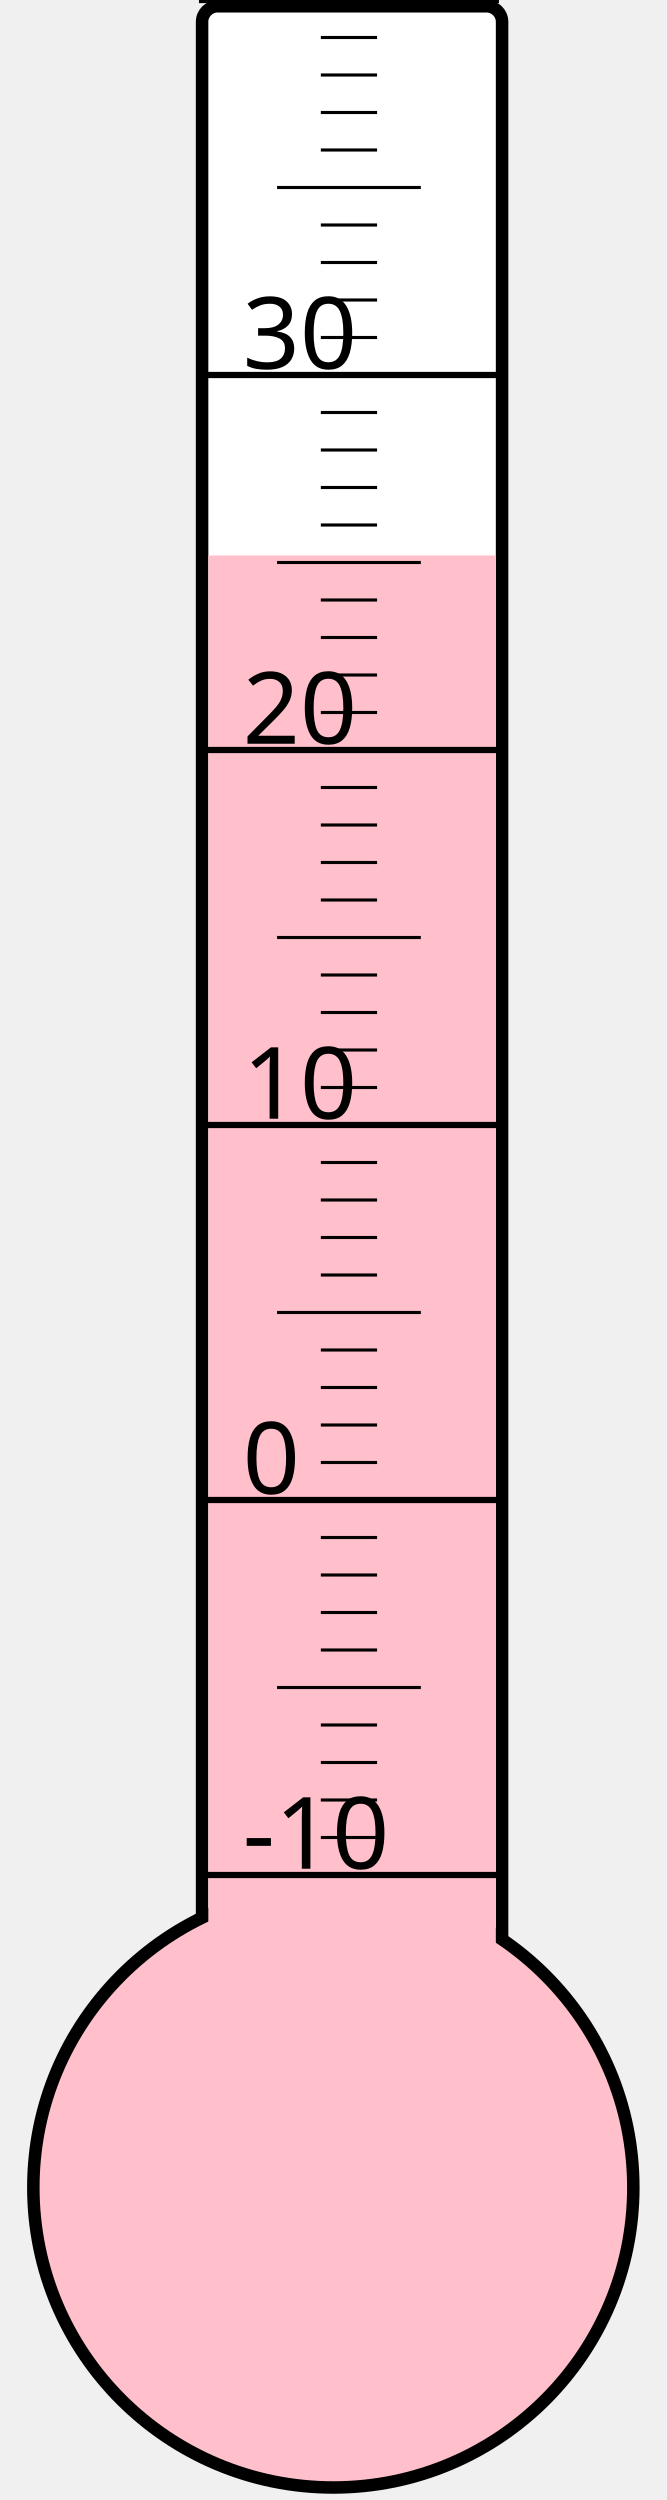
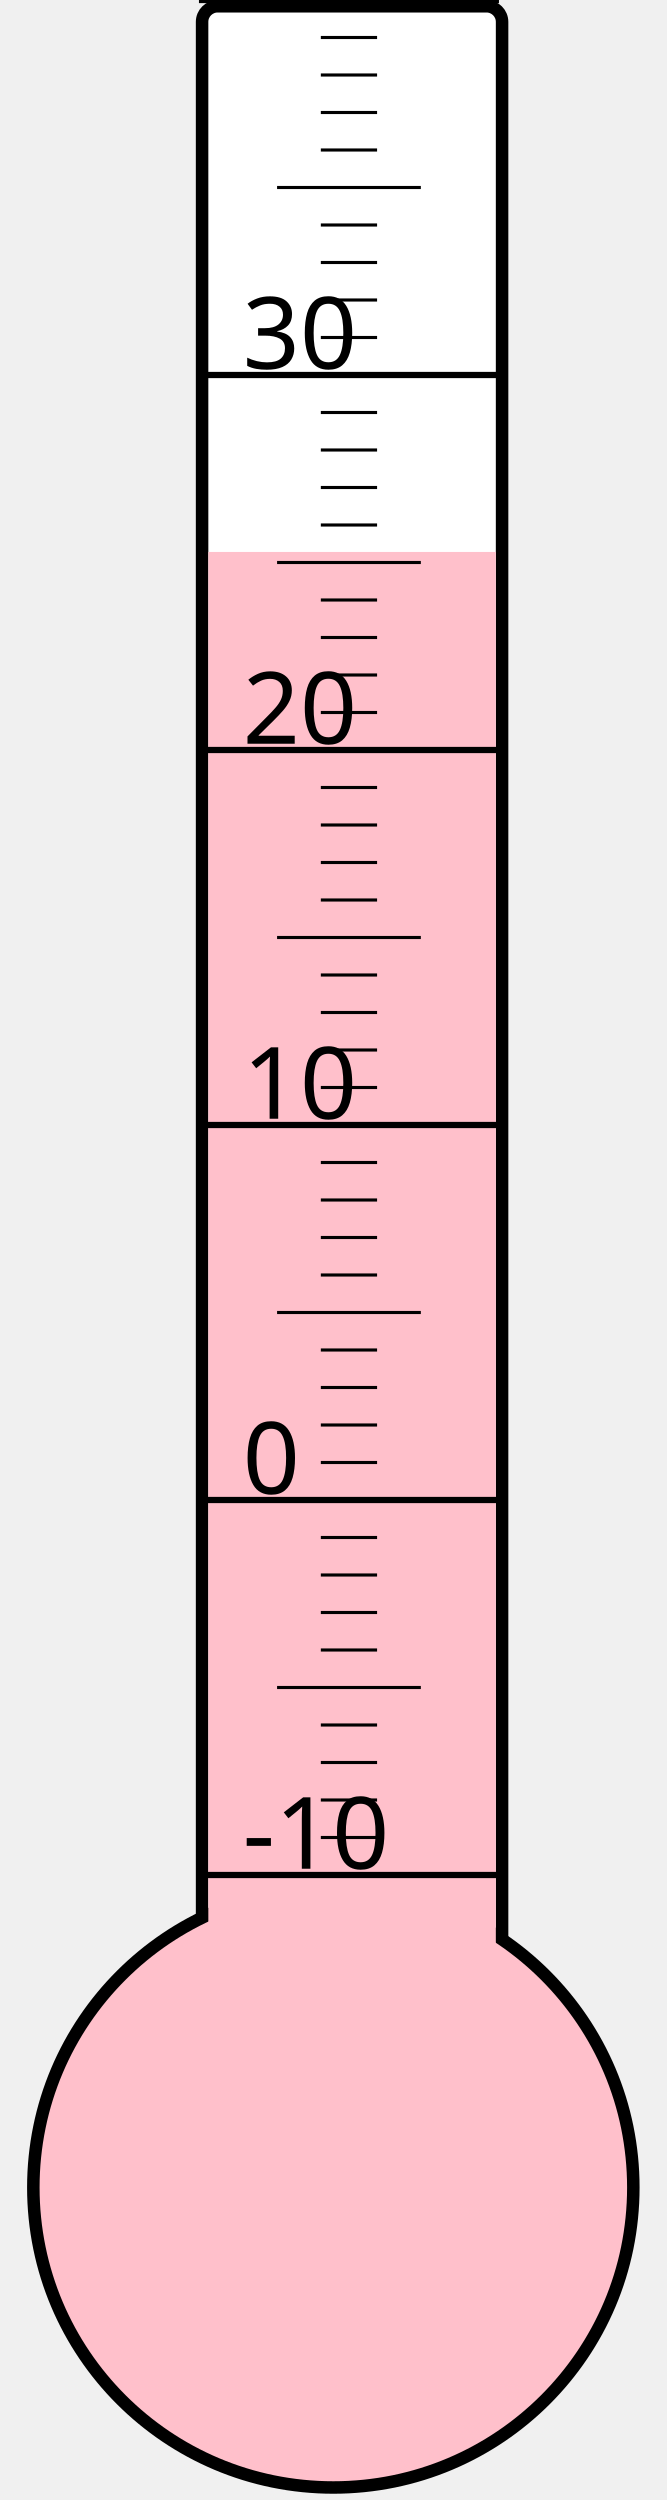
<svg xmlns="http://www.w3.org/2000/svg" width="40px" height="150px" viewBox="0 0 200 800">
  <rect width="200" height="800" x="0" y="0" style="fill: #ffffeb; fill-opacity: 0;" />
  <rect width="96" height="680" x="58" y="2" rx="5" ry="5" style="fill: white; fill-opacity: 1; stroke: black; stroke-width: 4;" />
  <circle cx="100" cy="700" r="96" style="fill: pink; stroke: black; stroke-width: 4;" />
-   <rect width="92" height="522.25" x="60" y="177.75" style="fill: pink; fill-opacity: 1; stroke-width: 0;" />
+   <rect width="92" height="523.375" x="60" y="176.625" style="fill: pink; fill-opacity: 1; stroke-width: 0;" />
  <text x="71" y="598" style="font-family: sans-serif; font-size: 24pt;">-10</text>
  <text x="71" y="478" style="font-family: sans-serif; font-size: 24pt;">0</text>
  <text x="71" y="358" style="font-family: sans-serif; font-size: 24pt;">10</text>
  <text x="71" y="238" style="font-family: sans-serif; font-size: 24pt;">20</text>
  <text x="71" y="118" style="font-family: sans-serif; font-size: 24pt;">30</text>
  <g style="stroke: black;">
    <line x1="57" y1="600" x2="153" y2="600" style="stroke-width: 2;" />
    <line x1="96" y1="588" x2="114" y2="588" style="stroke-width: 1;" />
    <line x1="96" y1="576" x2="114" y2="576" style="stroke-width: 1;" />
    <line x1="96" y1="564" x2="114" y2="564" style="stroke-width: 1;" />
    <line x1="96" y1="552" x2="114" y2="552" style="stroke-width: 1;" />
    <line x1="82" y1="540" x2="128" y2="540" style="stroke-width: 1;" />
    <line x1="96" y1="528" x2="114" y2="528" style="stroke-width: 1;" />
    <line x1="96" y1="516" x2="114" y2="516" style="stroke-width: 1;" />
    <line x1="96" y1="504" x2="114" y2="504" style="stroke-width: 1;" />
    <line x1="96" y1="492" x2="114" y2="492" style="stroke-width: 1;" />
    <line x1="57" y1="480" x2="153" y2="480" style="stroke-width: 2;" />
    <line x1="96" y1="468" x2="114" y2="468" style="stroke-width: 1;" />
    <line x1="96" y1="456" x2="114" y2="456" style="stroke-width: 1;" />
    <line x1="96" y1="444" x2="114" y2="444" style="stroke-width: 1;" />
    <line x1="96" y1="432" x2="114" y2="432" style="stroke-width: 1;" />
    <line x1="82" y1="420" x2="128" y2="420" style="stroke-width: 1;" />
    <line x1="96" y1="408" x2="114" y2="408" style="stroke-width: 1;" />
    <line x1="96" y1="396" x2="114" y2="396" style="stroke-width: 1;" />
    <line x1="96" y1="384" x2="114" y2="384" style="stroke-width: 1;" />
    <line x1="96" y1="372" x2="114" y2="372" style="stroke-width: 1;" />
    <line x1="57" y1="360" x2="153" y2="360" style="stroke-width: 2;" />
    <line x1="96" y1="348" x2="114" y2="348" style="stroke-width: 1;" />
    <line x1="96" y1="336" x2="114" y2="336" style="stroke-width: 1;" />
    <line x1="96" y1="324" x2="114" y2="324" style="stroke-width: 1;" />
    <line x1="96" y1="312" x2="114" y2="312" style="stroke-width: 1;" />
    <line x1="82" y1="300" x2="128" y2="300" style="stroke-width: 1;" />
    <line x1="96" y1="288" x2="114" y2="288" style="stroke-width: 1;" />
    <line x1="96" y1="276" x2="114" y2="276" style="stroke-width: 1;" />
    <line x1="96" y1="264" x2="114" y2="264" style="stroke-width: 1;" />
    <line x1="96" y1="252" x2="114" y2="252" style="stroke-width: 1;" />
    <line x1="57" y1="240" x2="153" y2="240" style="stroke-width: 2;" />
    <line x1="96" y1="228" x2="114" y2="228" style="stroke-width: 1;" />
    <line x1="96" y1="216" x2="114" y2="216" style="stroke-width: 1;" />
    <line x1="96" y1="204" x2="114" y2="204" style="stroke-width: 1;" />
    <line x1="96" y1="192" x2="114" y2="192" style="stroke-width: 1;" />
    <line x1="82" y1="180" x2="128" y2="180" style="stroke-width: 1;" />
    <line x1="96" y1="168" x2="114" y2="168" style="stroke-width: 1;" />
    <line x1="96" y1="156" x2="114" y2="156" style="stroke-width: 1;" />
    <line x1="96" y1="144" x2="114" y2="144" style="stroke-width: 1;" />
    <line x1="96" y1="132" x2="114" y2="132" style="stroke-width: 1;" />
    <line x1="57" y1="120" x2="153" y2="120" style="stroke-width: 2;" />
    <line x1="96" y1="108" x2="114" y2="108" style="stroke-width: 1;" />
    <line x1="96" y1="96" x2="114" y2="96" style="stroke-width: 1;" />
    <line x1="96" y1="84" x2="114" y2="84" style="stroke-width: 1;" />
    <line x1="96" y1="72" x2="114" y2="72" style="stroke-width: 1;" />
    <line x1="82" y1="60" x2="128" y2="60" style="stroke-width: 1;" />
    <line x1="96" y1="48" x2="114" y2="48" style="stroke-width: 1;" />
    <line x1="96" y1="36" x2="114" y2="36" style="stroke-width: 1;" />
    <line x1="96" y1="24" x2="114" y2="24" style="stroke-width: 1;" />
    <line x1="96" y1="12" x2="114" y2="12" style="stroke-width: 1;" />
    <line x1="57" y1="0" x2="153" y2="0" style="stroke-width: 2;" />
  </g>
</svg>
